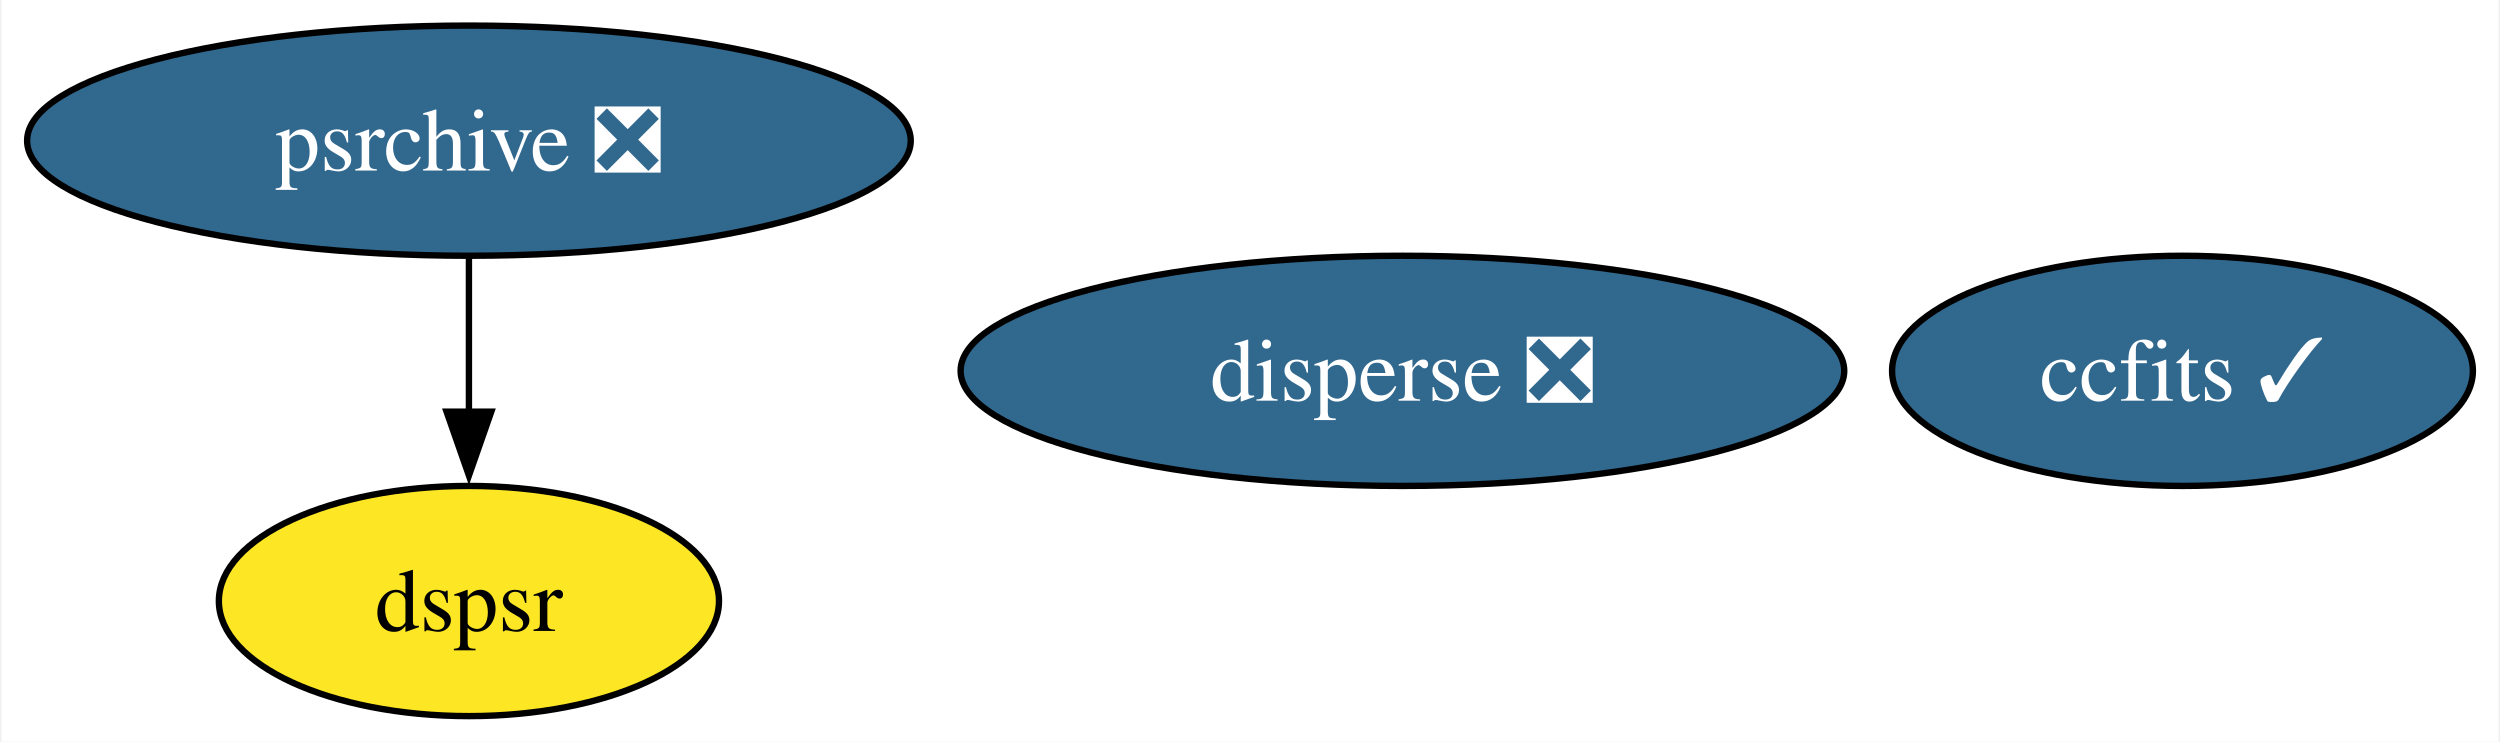
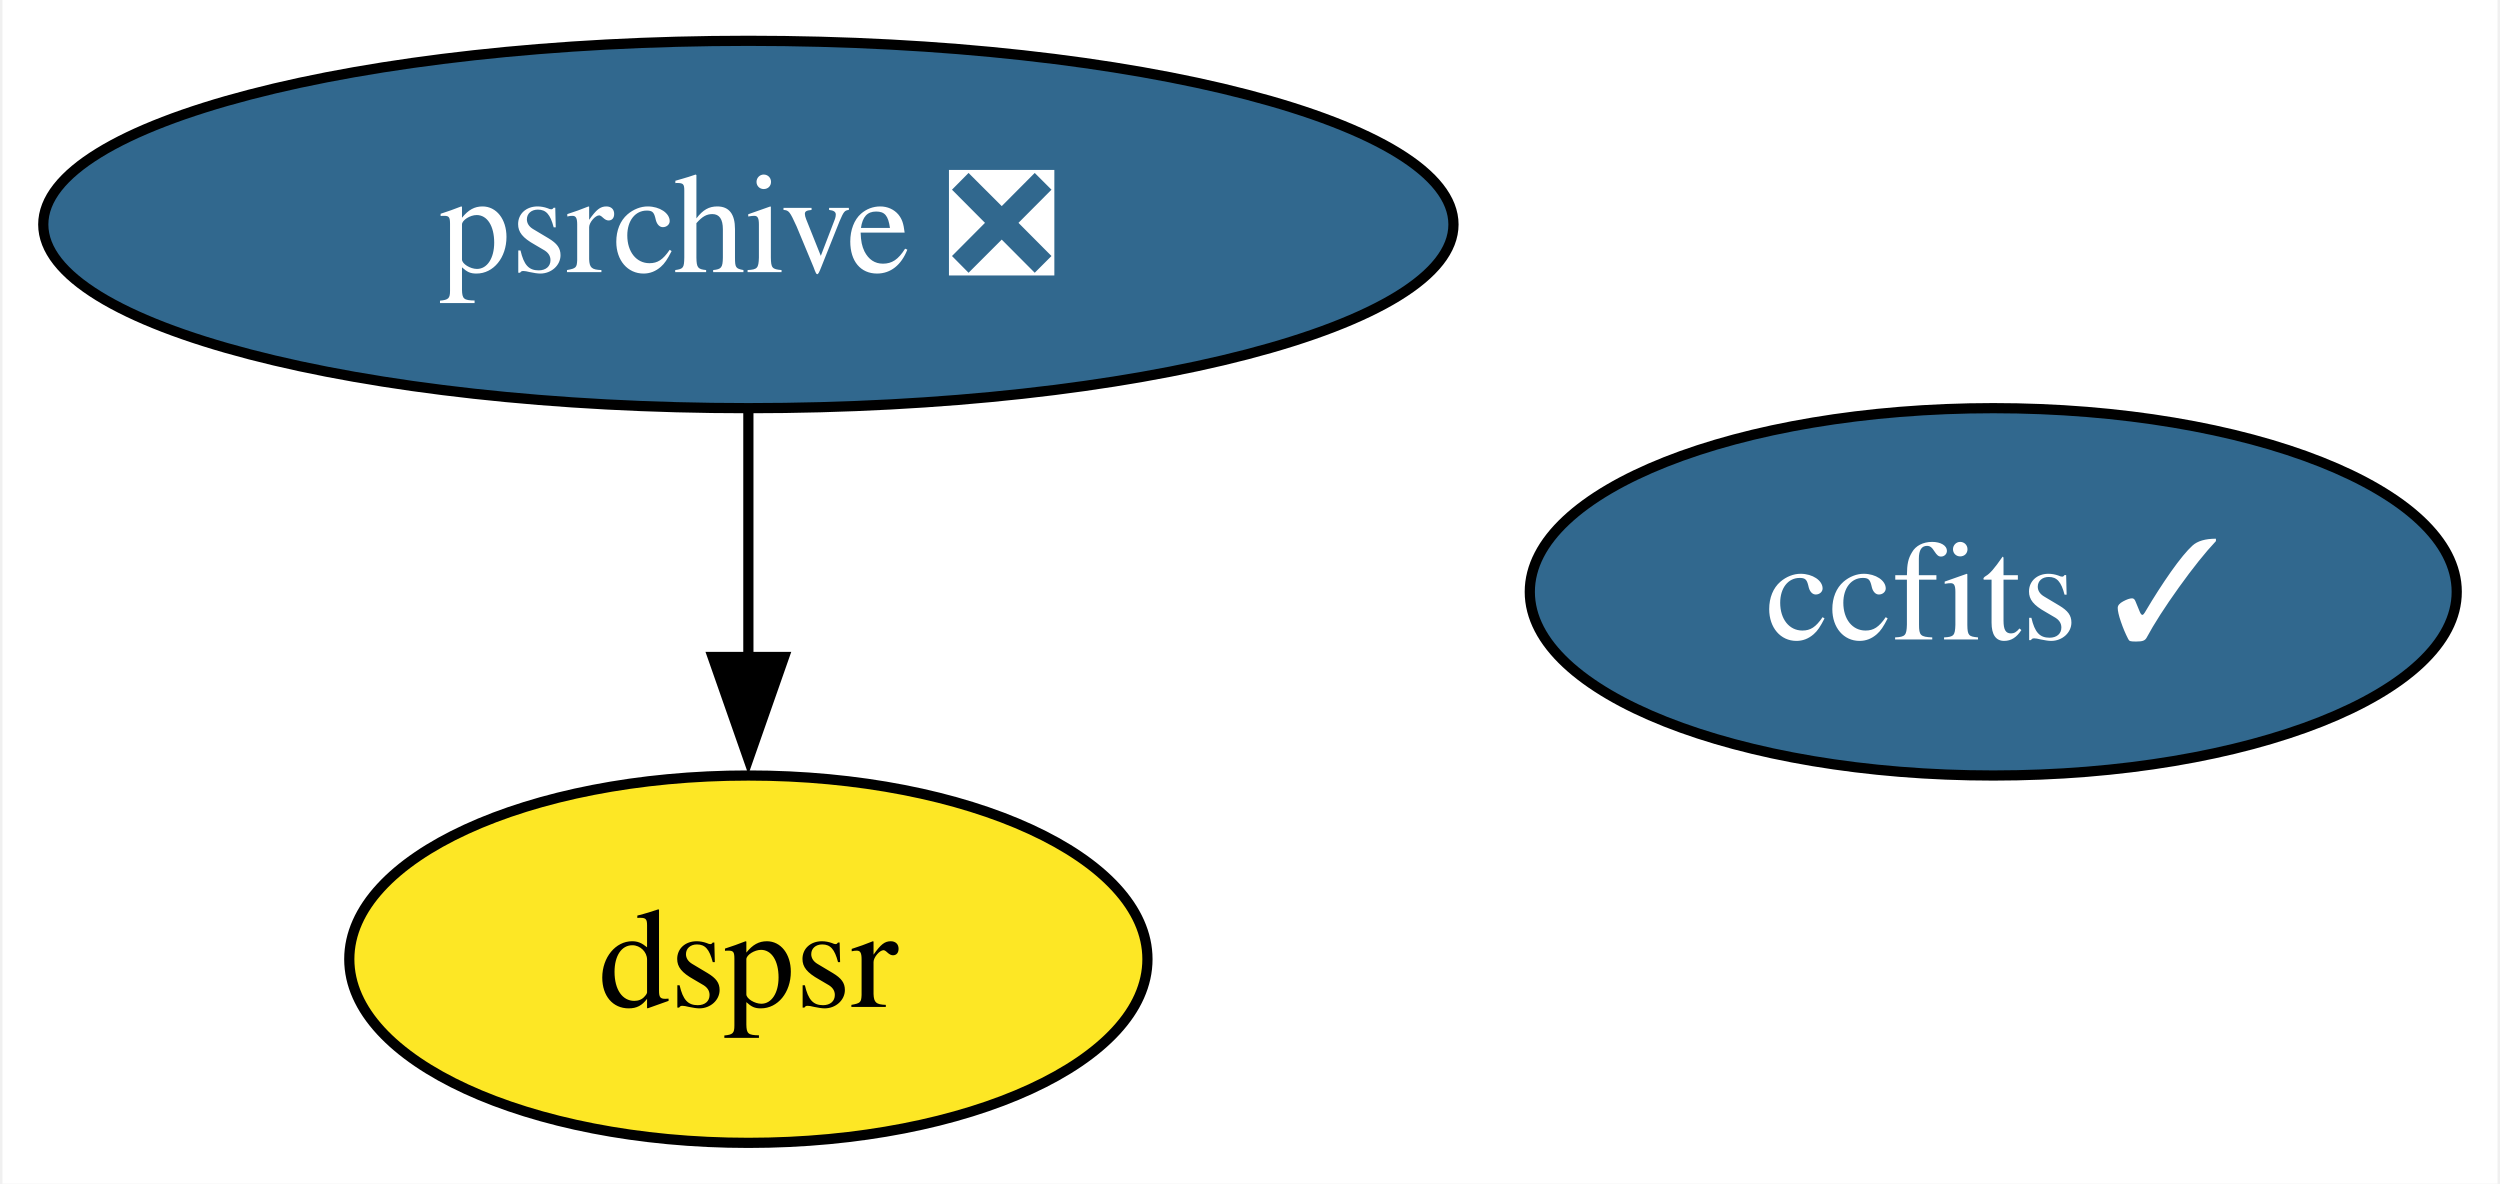
- <svg xmlns="http://www.w3.org/2000/svg" xmlns:xlink="http://www.w3.org/1999/xlink" width="391pt" height="116pt" viewBox="0.00 0.00 390.52 116.00">
+ <svg xmlns="http://www.w3.org/2000/svg" xmlns:xlink="http://www.w3.org/1999/xlink" width="245pt" height="116pt" viewBox="0.00 0.00 244.52 116.00">
  <g id="graph0" class="graph" transform="scale(1 1) rotate(0) translate(4 112)">
-     <polygon fill="white" stroke="none" points="-4,4 -4,-112 386.52,-112 386.52,4 -4,4" />
+     <polygon fill="white" stroke="none" points="-4,4 -4,-112 240.52,-112 240.52,4 -4,4" />
    <g id="node1" class="node">
      <g id="a_node1">
        <a xlink:href="https://github.com/conda-forge/ccfits-feedstock/pull/13" xlink:title="ccfits ✓">
-           <ellipse fill="#31688e" stroke="black" cx="337.1" cy="-54" rx="45.42" ry="18" />
-           <text text-anchor="middle" x="337.1" y="-49.33" font-family="Times,serif" font-size="14.00" fill="white">ccfits ✓</text>
+           <ellipse fill="#31688e" stroke="black" cx="191.1" cy="-54" rx="45.42" ry="18" />
+           <text text-anchor="middle" x="191.1" y="-49.33" font-family="Times,serif" font-size="14.00" fill="white">ccfits ✓</text>
        </a>
      </g>
    </g>
    <g id="node2" class="node">
      <g id="a_node2">
        <a xlink:href="https://github.com/conda-forge/psrchive-feedstock/pull/43" xlink:title="psrchive ❎">
          <ellipse fill="#31688e" stroke="black" cx="69.1" cy="-90" rx="69.1" ry="18" />
          <text text-anchor="middle" x="69.1" y="-85.33" font-family="Times,serif" font-size="14.00" fill="white">psrchive ❎</text>
        </a>
      </g>
    </g>
    <g id="node3" class="node">
      <g id="a_node3">
        <a xlink:href="https://github.com/conda-forge/dspsr-feedstock" xlink:title="dspsr">
          <ellipse fill="#fde725" stroke="black" cx="69.1" cy="-18" rx="39.11" ry="18" />
          <text text-anchor="middle" x="69.1" y="-13.32" font-family="Times,serif" font-size="14.00">dspsr</text>
        </a>
      </g>
    </g>
    <g id="edge1" class="edge">
      <path fill="none" stroke="black" d="M69.1,-71.7C69.1,-64.41 69.1,-55.73 69.1,-47.54" />
      <polygon fill="black" stroke="black" points="72.6,-47.62 69.1,-37.62 65.6,-47.62 72.6,-47.62" />
    </g>
-     <g id="node4" class="node">
-       <g id="a_node4">
-         <a xlink:href="https://github.com/conda-forge/disperse-feedstock/pull/6" xlink:title="disperse ❎">
-           <ellipse fill="#31688e" stroke="black" cx="215.1" cy="-54" rx="69.1" ry="18" />
-           <text text-anchor="middle" x="215.1" y="-49.33" font-family="Times,serif" font-size="14.00" fill="white">disperse ❎</text>
-         </a>
-       </g>
-     </g>
  </g>
</svg>
